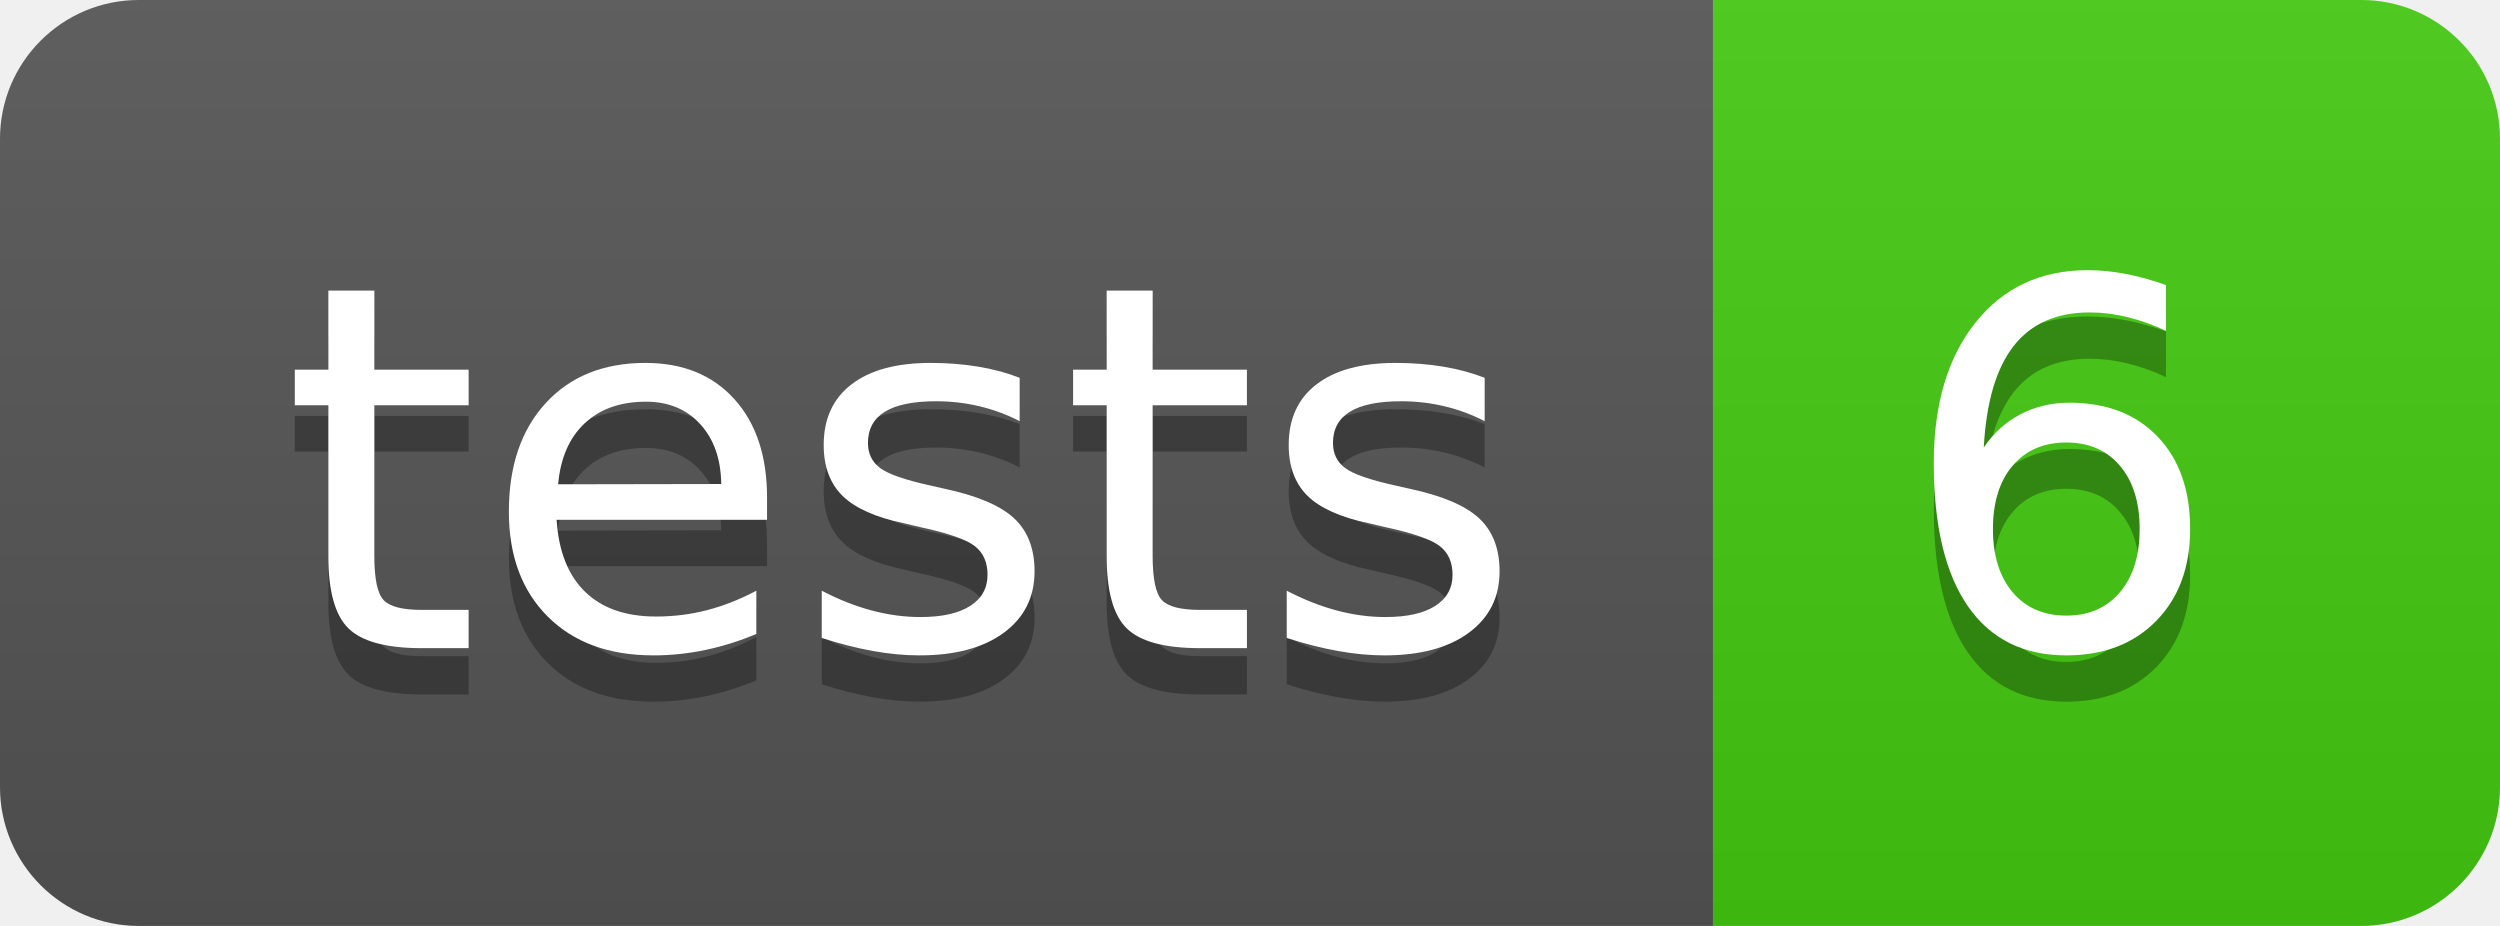
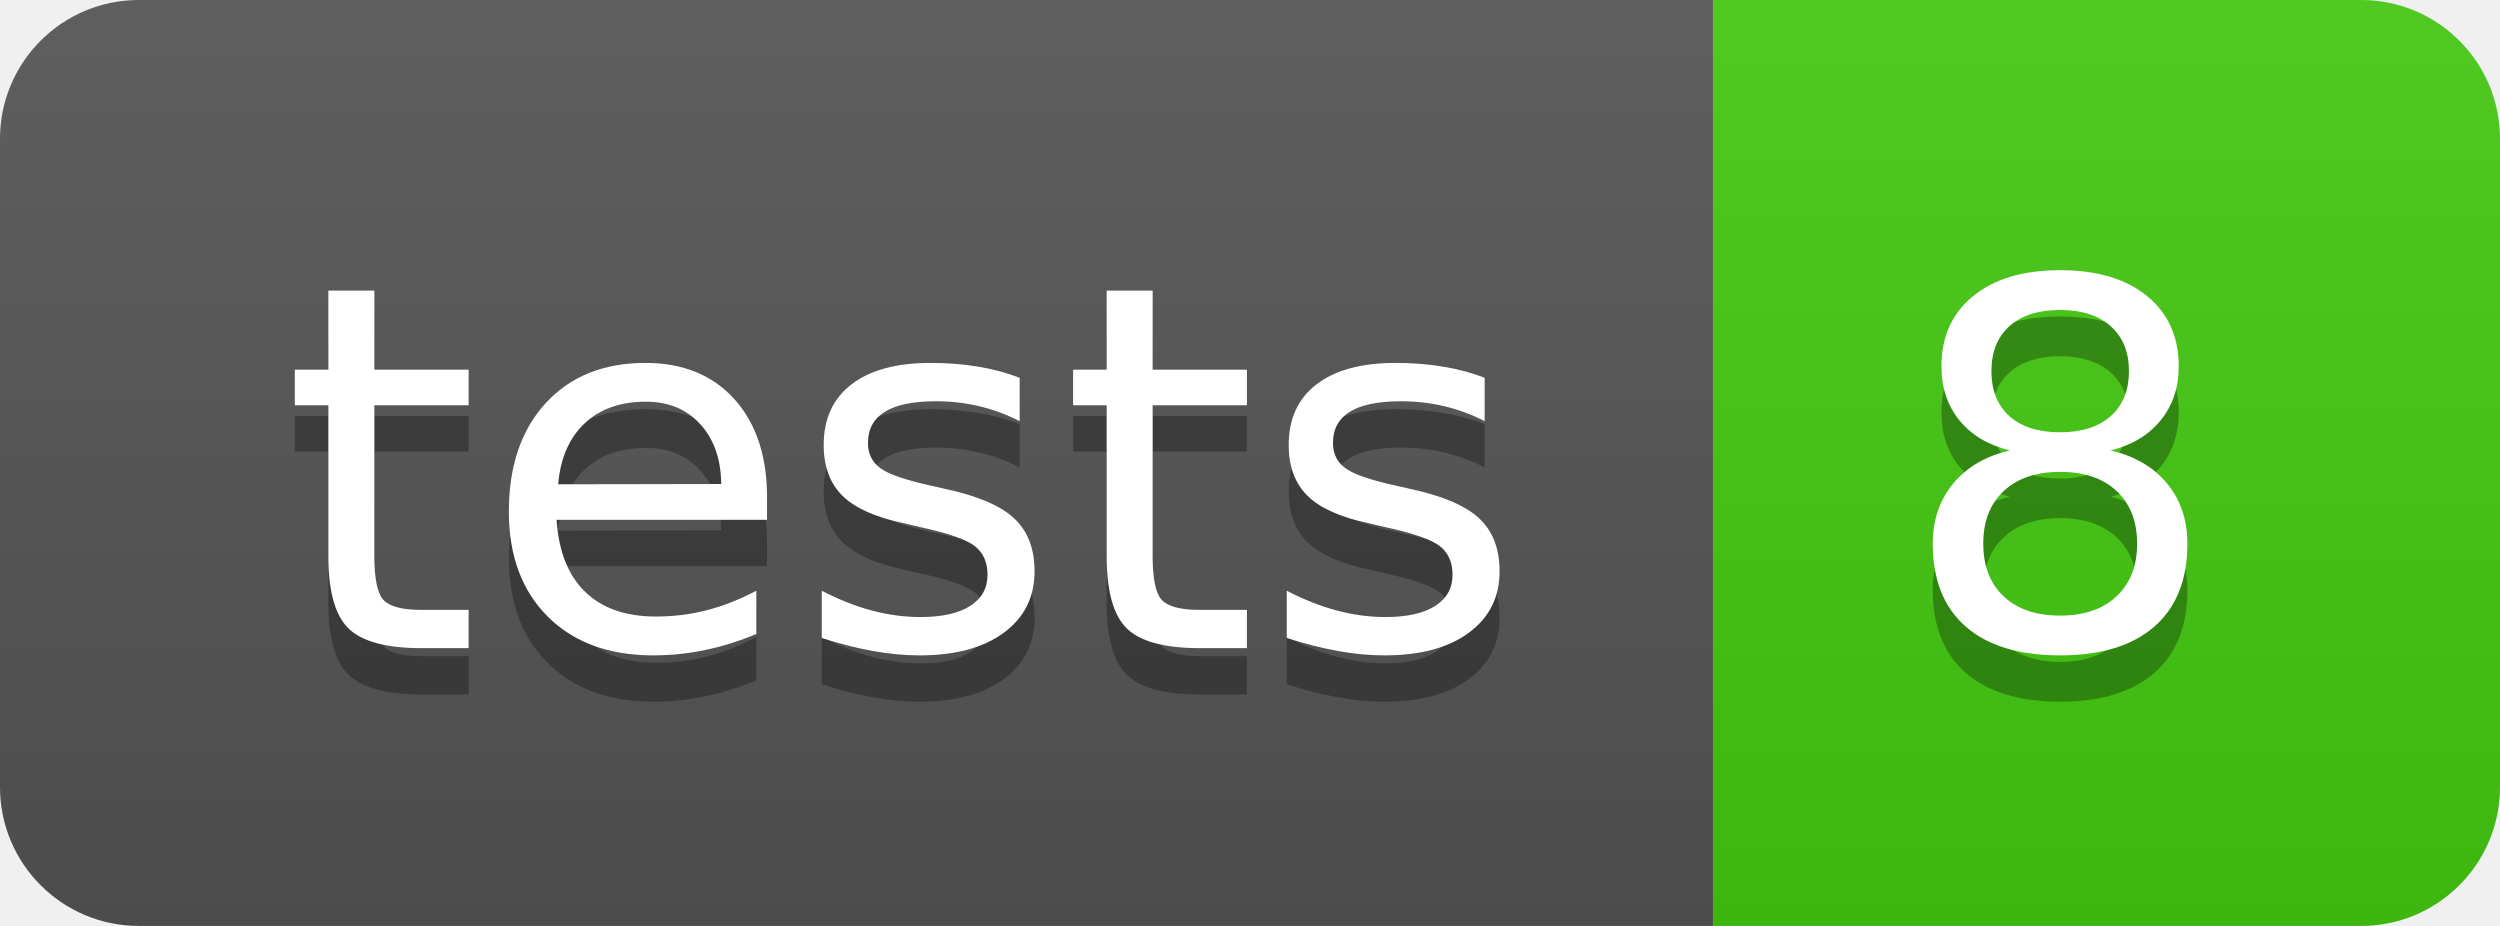
- <svg xmlns="http://www.w3.org/2000/svg" width="54" height="20" role="img" aria-label="tests: 6">
+ <svg xmlns="http://www.w3.org/2000/svg" width="54" height="20" role="img" aria-label="tests: 8">
  <linearGradient id="s" x2="0" y2="100%">
    <stop offset="0" stop-color="#bbb" stop-opacity=".1" />
    <stop offset="1" stop-opacity=".1" />
  </linearGradient>
  <clipPath id="r">
    <rect width="54" height="20" rx="3" fill="#fff" />
  </clipPath>
  <g clip-path="url(#r)">
    <rect width="37" height="20" fill="#555" />
    <rect x="37" width="17" height="20" fill="#4c1" />
    <rect width="54" height="20" fill="url(#s)" />
  </g>
  <g fill="#fff" text-anchor="middle" font-family="Verdana,Geneva,DejaVu Sans,sans-serif" text-rendering="geometricPrecision" font-size="110">
    <text aria-hidden="true" x="195" y="150" fill="#010101" fill-opacity=".3" transform="scale(.1)" textLength="270">tests</text>
    <text x="195" y="140" transform="scale(.1)" fill="#fff" textLength="270">tests</text>
-     <text aria-hidden="true" x="445" y="150" fill="#010101" fill-opacity=".3" transform="scale(.1)" textLength="70">6</text>
-     <text x="445" y="140" transform="scale(.1)" fill="#fff" textLength="70">6</text>
+     <text aria-hidden="true" x="445" y="150" fill="#010101" fill-opacity=".3" transform="scale(.1)" textLength="70">8</text>
+     <text x="445" y="140" transform="scale(.1)" fill="#fff" textLength="70">8</text>
  </g>
</svg>
